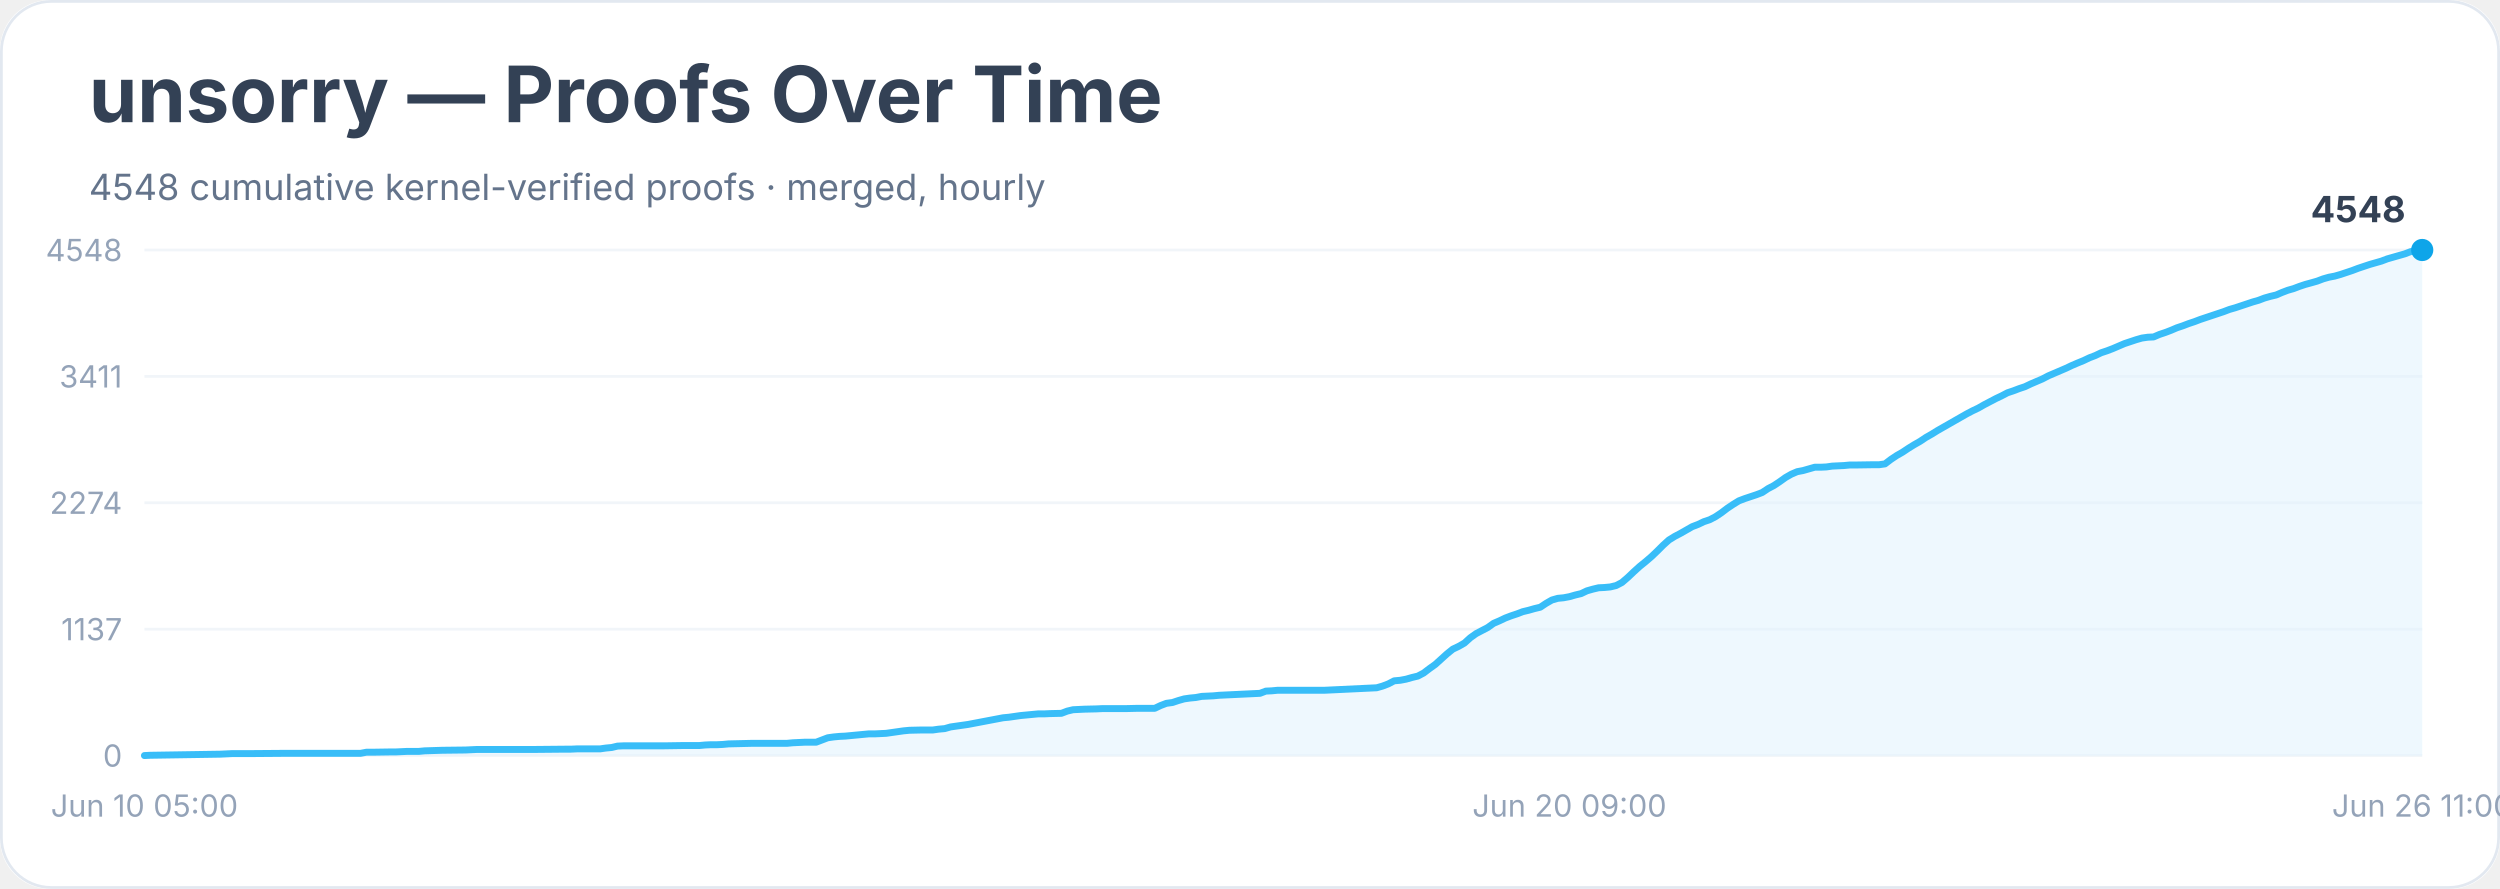
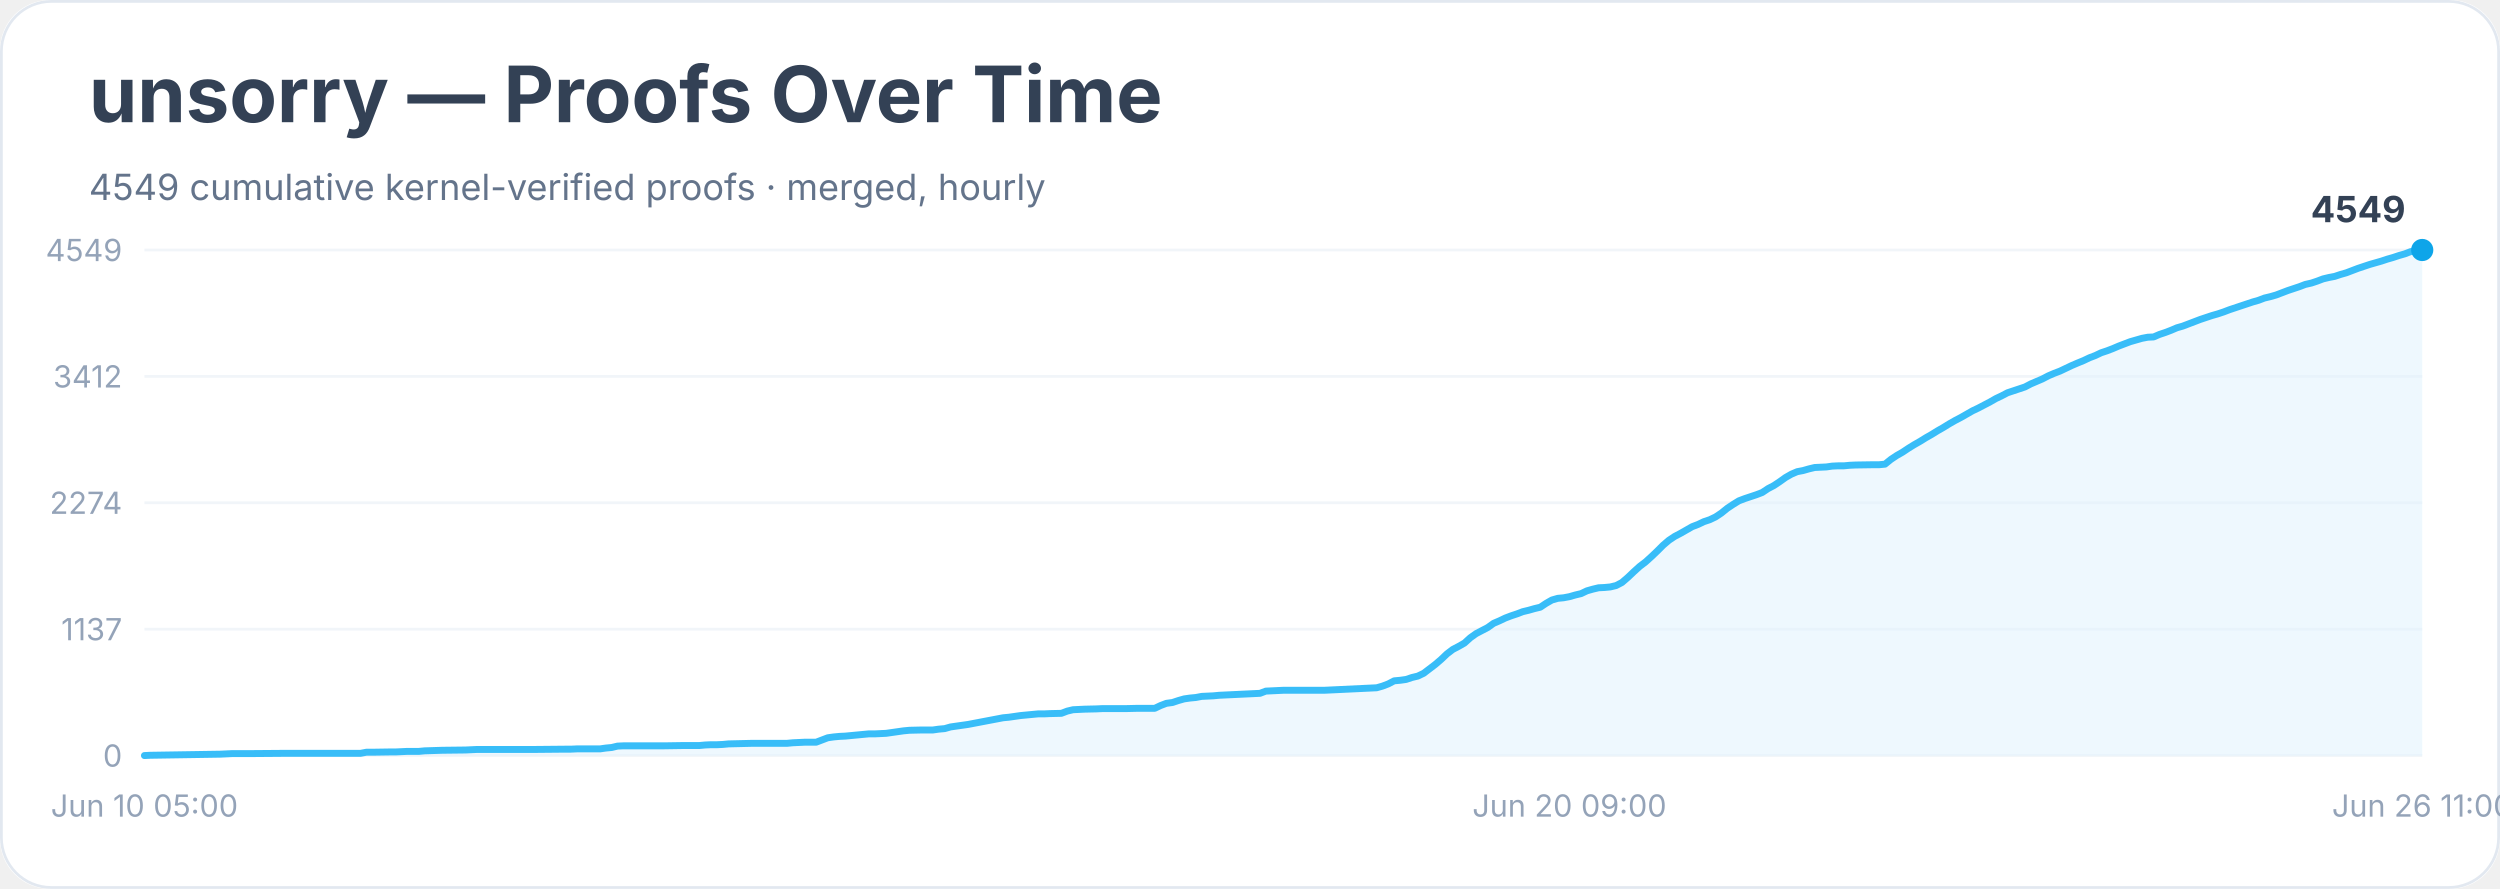
<svg xmlns="http://www.w3.org/2000/svg" width="900" height="320" viewBox="0 0 900 320" role="img" aria-labelledby="title desc">
  <rect width="900" height="100%" rx="18" fill="#ffffff" />
  <rect x="0.5" y="0.5" width="899" height="319" rx="18" fill="none" stroke="#e2e8f0" />
  <text x="32" y="44" font-family="Inter, system-ui, sans-serif" font-size="28" font-weight="700" fill="#334155">unsorry — Proofs Over Time</text>
-   <text x="32" y="72" font-family="Inter, system-ui, sans-serif" font-size="13" fill="#64748b">4548 cumulative kernel-verified proofs · merged, hourly</text>
+   <text x="32" y="72" font-family="Inter, system-ui, sans-serif" font-size="13" fill="#64748b">4549 cumulative kernel-verified proofs · merged, hourly</text>
  <line x1="52" y1="272.0" x2="872" y2="272.0" stroke="#f1f5f9" />
  <text x="44" y="276.0" text-anchor="end" font-family="Inter, system-ui, sans-serif" font-size="11" fill="#94a3b8">0</text>
  <line x1="52" y1="226.5" x2="872" y2="226.5" stroke="#f1f5f9" />
  <text x="44" y="230.5" text-anchor="end" font-family="Inter, system-ui, sans-serif" font-size="11" fill="#94a3b8">1137</text>
  <line x1="52" y1="181.0" x2="872" y2="181.0" stroke="#f1f5f9" />
  <text x="44" y="185.0" text-anchor="end" font-family="Inter, system-ui, sans-serif" font-size="11" fill="#94a3b8">2274</text>
  <line x1="52" y1="135.5" x2="872" y2="135.5" stroke="#f1f5f9" />
-   <text x="44" y="139.5" text-anchor="end" font-family="Inter, system-ui, sans-serif" font-size="11" fill="#94a3b8">3411</text>
+   <text x="44" y="139.5" text-anchor="end" font-family="Inter, system-ui, sans-serif" font-size="11" fill="#94a3b8">3412</text>
  <line x1="52" y1="90.0" x2="872" y2="90.0" stroke="#f1f5f9" />
-   <text x="44" y="94.0" text-anchor="end" font-family="Inter, system-ui, sans-serif" font-size="11" fill="#94a3b8">4548</text>
-   <polygon points="52.0,272.0 52.0,272.0 54.1,271.9 79.3,271.5 81.4,271.4 83.5,271.3 89.8,271.3 102.5,271.2 129.8,271.2 131.9,270.8 134.0,270.8 140.3,270.7 142.4,270.7 144.5,270.6 146.6,270.5 150.8,270.5 152.9,270.3 159.2,270.1 167.6,270.0 169.7,269.9 171.8,269.8 188.7,269.8 192.9,269.8 203.4,269.7 205.5,269.7 207.6,269.6 216.0,269.6 218.1,269.3 220.2,269.1 222.3,268.6 224.4,268.5 239.1,268.5 245.4,268.4 249.6,268.4 251.7,268.4 253.8,268.2 255.9,268.1 258.1,268.1 260.2,268.0 262.3,267.8 270.7,267.6 274.9,267.6 283.3,267.6 285.4,267.4 287.5,267.3 289.6,267.2 293.8,267.2 295.9,266.4 298.0,265.6 300.1,265.3 302.2,265.1 304.3,265.0 306.4,264.8 308.5,264.6 310.6,264.4 312.7,264.2 314.8,264.2 319.0,264.0 321.1,263.7 323.2,263.4 325.3,263.1 327.4,262.9 331.6,262.8 335.8,262.8 337.9,262.5 340.1,262.3 342.2,261.7 344.3,261.4 346.4,261.1 348.5,260.8 350.6,260.4 352.7,260.0 354.8,259.6 356.9,259.2 359.0,258.8 361.1,258.4 363.2,258.2 365.3,257.9 367.4,257.6 369.5,257.4 371.6,257.2 373.7,257.0 375.8,257.0 377.9,256.9 382.1,256.8 384.2,256.0 386.3,255.5 388.4,255.4 390.5,255.3 394.7,255.2 396.8,255.1 405.2,255.1 409.4,255.0 415.7,255.0 417.8,254.0 419.9,253.2 422.1,252.9 424.2,252.2 426.3,251.6 428.4,251.3 430.5,251.1 432.6,250.7 434.7,250.6 436.8,250.5 438.9,250.3 441.0,250.2 453.6,249.6 455.7,248.8 457.8,248.7 459.9,248.5 462.0,248.5 476.7,248.5 495.6,247.6 497.7,247.0 499.8,246.2 501.9,245.1 504.1,244.9 506.2,244.5 508.3,243.9 510.4,243.4 512.5,242.3 514.6,240.7 516.7,239.2 518.8,237.3 520.9,235.4 523.0,233.7 525.1,232.7 527.2,231.5 529.3,229.6 531.4,228.1 533.5,227.0 535.6,225.9 537.7,224.4 539.8,223.5 541.9,222.5 544.0,221.7 546.1,221.0 548.2,220.2 550.3,219.7 552.4,219.1 554.5,218.6 556.6,217.2 558.7,216.0 560.8,215.4 562.9,215.2 565.0,214.8 567.1,214.2 569.2,213.7 571.3,212.7 573.4,212.1 575.5,211.6 577.6,211.5 579.7,211.3 581.8,210.8 583.9,209.7 586.1,207.8 588.2,205.8 590.3,203.9 592.4,202.2 594.5,200.4 596.6,198.4 598.7,196.3 600.8,194.4 602.9,193.1 605.0,192.0 607.1,190.8 609.2,189.6 611.3,188.8 613.4,187.8 615.5,187.1 617.6,186.0 619.7,184.6 621.8,183.0 623.9,181.6 626.0,180.3 628.1,179.5 630.2,178.8 632.3,178.1 634.4,177.3 636.5,175.9 638.6,174.8 640.7,173.4 642.8,171.9 644.9,170.7 647.0,169.8 649.1,169.4 651.2,168.8 653.3,168.2 655.4,168.2 657.5,168.1 659.6,167.8 661.7,167.7 663.8,167.6 665.9,167.4 668.1,167.4 674.4,167.3 676.5,167.3 678.6,167.0 680.7,165.4 682.8,164.0 684.9,162.8 687.0,161.4 689.1,160.1 691.2,158.9 693.3,157.5 695.4,156.3 697.5,155.0 699.6,153.8 701.7,152.6 703.8,151.4 705.9,150.2 708.0,149.0 710.1,147.9 712.2,146.9 714.3,145.7 716.4,144.6 718.5,143.5 720.6,142.5 722.7,141.4 724.8,140.7 726.9,139.9 729.0,139.2 731.1,138.2 733.2,137.3 735.3,136.4 737.4,135.3 739.5,134.4 741.6,133.5 743.7,132.6 745.8,131.6 747.9,130.7 750.1,129.8 752.2,128.8 754.3,128.0 756.4,127.0 758.5,126.3 760.6,125.5 762.7,124.6 764.8,123.7 766.9,123.0 769.0,122.3 771.1,121.7 773.2,121.4 775.3,121.3 777.4,120.4 779.5,119.7 781.6,118.9 783.7,118.0 785.8,117.3 787.9,116.5 790.0,115.8 792.1,115.0 794.2,114.3 796.3,113.6 798.4,112.9 800.5,112.2 802.6,111.4 804.7,110.8 806.8,110.1 808.9,109.4 811.0,108.7 813.1,108.1 815.2,107.3 817.3,106.7 819.4,106.2 821.5,105.3 823.6,104.5 825.7,103.9 827.8,103.1 829.9,102.4 832.1,101.8 834.2,101.2 836.3,100.4 838.4,99.8 840.5,99.4 842.6,98.8 844.7,98.1 846.8,97.4 848.9,96.6 851.0,95.9 853.1,95.2 855.2,94.6 857.3,94.0 859.4,93.2 861.5,92.6 863.6,92.0 865.7,91.4 867.8,90.6 869.9,90.2 872.0,90.0 872.0,272.0" fill="#e0f2fe" opacity="0.55" />
-   <polyline points="52.0,272.0 54.1,271.9 79.3,271.5 81.4,271.4 83.5,271.3 89.8,271.3 102.5,271.2 129.8,271.2 131.9,270.8 134.0,270.8 140.3,270.7 142.4,270.7 144.5,270.6 146.6,270.5 150.8,270.5 152.9,270.3 159.2,270.1 167.6,270.0 169.7,269.9 171.8,269.8 188.7,269.8 192.9,269.8 203.4,269.7 205.5,269.7 207.6,269.6 216.0,269.6 218.1,269.3 220.2,269.1 222.3,268.6 224.4,268.5 239.1,268.5 245.4,268.4 249.6,268.4 251.7,268.4 253.8,268.2 255.9,268.1 258.1,268.1 260.2,268.0 262.3,267.8 270.7,267.6 274.9,267.6 283.3,267.6 285.4,267.4 287.5,267.3 289.6,267.2 293.8,267.2 295.9,266.4 298.0,265.6 300.1,265.3 302.2,265.1 304.3,265.0 306.4,264.8 308.5,264.6 310.6,264.4 312.7,264.2 314.8,264.2 319.0,264.0 321.1,263.7 323.2,263.4 325.3,263.1 327.4,262.9 331.6,262.8 335.8,262.8 337.9,262.5 340.1,262.3 342.2,261.7 344.3,261.4 346.4,261.1 348.5,260.8 350.6,260.4 352.7,260.0 354.8,259.6 356.9,259.2 359.0,258.8 361.1,258.4 363.2,258.2 365.3,257.9 367.4,257.6 369.5,257.4 371.6,257.2 373.7,257.0 375.8,257.0 377.9,256.9 382.1,256.8 384.2,256.0 386.3,255.5 388.4,255.4 390.5,255.3 394.7,255.2 396.8,255.1 405.2,255.1 409.4,255.0 415.7,255.0 417.8,254.0 419.9,253.2 422.1,252.9 424.2,252.2 426.3,251.6 428.4,251.3 430.5,251.1 432.6,250.7 434.7,250.6 436.8,250.5 438.9,250.3 441.0,250.2 453.6,249.6 455.7,248.8 457.8,248.7 459.9,248.5 462.0,248.5 476.7,248.5 495.6,247.6 497.7,247.0 499.8,246.2 501.9,245.1 504.1,244.9 506.2,244.5 508.3,243.9 510.4,243.4 512.5,242.3 514.6,240.7 516.7,239.2 518.8,237.3 520.9,235.4 523.0,233.7 525.1,232.7 527.2,231.5 529.3,229.6 531.4,228.1 533.5,227.0 535.6,225.9 537.7,224.4 539.8,223.5 541.9,222.5 544.0,221.7 546.1,221.0 548.2,220.2 550.3,219.7 552.4,219.1 554.5,218.6 556.6,217.2 558.7,216.0 560.8,215.4 562.9,215.2 565.0,214.8 567.1,214.2 569.2,213.7 571.3,212.7 573.4,212.1 575.5,211.6 577.6,211.5 579.7,211.3 581.8,210.8 583.9,209.7 586.1,207.8 588.2,205.8 590.3,203.9 592.4,202.2 594.5,200.4 596.6,198.4 598.7,196.3 600.8,194.4 602.9,193.1 605.0,192.0 607.1,190.8 609.2,189.6 611.3,188.8 613.4,187.8 615.5,187.1 617.6,186.0 619.7,184.6 621.8,183.0 623.9,181.6 626.0,180.3 628.1,179.5 630.2,178.8 632.3,178.1 634.4,177.3 636.5,175.9 638.6,174.8 640.7,173.4 642.8,171.9 644.9,170.7 647.0,169.8 649.1,169.4 651.2,168.8 653.3,168.2 655.4,168.2 657.5,168.1 659.6,167.8 661.7,167.7 663.8,167.6 665.9,167.4 668.1,167.4 674.4,167.3 676.5,167.3 678.6,167.0 680.7,165.4 682.8,164.0 684.9,162.8 687.0,161.4 689.1,160.1 691.2,158.9 693.3,157.5 695.4,156.3 697.5,155.0 699.6,153.8 701.7,152.6 703.8,151.4 705.9,150.2 708.0,149.0 710.1,147.9 712.2,146.9 714.3,145.7 716.4,144.6 718.5,143.5 720.6,142.5 722.7,141.4 724.8,140.7 726.9,139.9 729.0,139.2 731.1,138.2 733.2,137.3 735.3,136.4 737.4,135.3 739.5,134.4 741.6,133.5 743.7,132.6 745.8,131.6 747.9,130.7 750.1,129.8 752.2,128.8 754.3,128.0 756.4,127.0 758.5,126.3 760.6,125.5 762.7,124.6 764.8,123.7 766.9,123.0 769.0,122.3 771.1,121.7 773.2,121.4 775.3,121.3 777.4,120.4 779.5,119.7 781.6,118.9 783.7,118.0 785.8,117.3 787.9,116.5 790.0,115.8 792.1,115.0 794.2,114.3 796.3,113.6 798.4,112.9 800.5,112.2 802.6,111.4 804.7,110.8 806.8,110.1 808.9,109.4 811.0,108.7 813.1,108.1 815.2,107.3 817.3,106.7 819.4,106.2 821.5,105.3 823.6,104.5 825.7,103.9 827.8,103.1 829.9,102.4 832.1,101.8 834.2,101.2 836.3,100.4 838.4,99.8 840.5,99.4 842.6,98.8 844.7,98.1 846.8,97.4 848.9,96.6 851.0,95.9 853.1,95.2 855.2,94.6 857.3,94.0 859.4,93.2 861.5,92.6 863.6,92.0 865.7,91.4 867.8,90.6 869.9,90.2 872.0,90.0" fill="none" stroke="#38bdf8" stroke-width="2.5" stroke-linejoin="round" stroke-linecap="round" />
+   <text x="44" y="94.0" text-anchor="end" font-family="Inter, system-ui, sans-serif" font-size="11" fill="#94a3b8">4549</text>
+   <polygon points="52.0,272.0 52.0,272.0 54.1,271.9 79.3,271.5 81.4,271.4 83.5,271.3 89.8,271.3 102.5,271.2 129.8,271.2 131.9,270.8 134.0,270.8 140.3,270.7 142.4,270.7 144.5,270.6 146.6,270.5 150.8,270.5 152.9,270.3 159.2,270.1 167.6,270.0 169.7,269.9 171.8,269.8 188.7,269.8 192.9,269.8 203.4,269.7 205.5,269.7 207.6,269.6 216.0,269.6 218.1,269.3 220.2,269.1 222.3,268.6 224.4,268.5 239.1,268.5 245.4,268.4 249.6,268.4 251.7,268.4 253.8,268.2 255.9,268.1 258.1,268.1 260.2,268.0 262.3,267.8 270.7,267.6 274.9,267.6 283.3,267.6 285.4,267.4 287.5,267.3 289.6,267.2 293.8,267.2 295.9,266.4 298.0,265.6 300.1,265.3 302.2,265.1 304.3,265.0 306.4,264.8 308.5,264.6 310.6,264.4 312.7,264.2 314.8,264.2 319.0,264.0 321.1,263.7 323.2,263.4 325.3,263.1 327.4,262.9 331.6,262.8 335.8,262.8 337.9,262.5 340.1,262.3 342.2,261.7 344.3,261.4 346.4,261.1 348.5,260.8 350.6,260.4 352.7,260.0 354.8,259.6 356.9,259.2 359.0,258.8 361.1,258.4 363.2,258.2 365.3,257.9 367.4,257.6 369.5,257.4 371.6,257.2 373.7,257.0 375.8,257.0 377.9,256.9 382.1,256.8 384.2,256.0 386.3,255.5 388.4,255.4 390.5,255.3 394.7,255.2 396.8,255.1 405.2,255.1 409.4,255.0 415.7,255.0 417.8,254.0 419.9,253.2 422.1,252.9 424.2,252.2 426.3,251.6 428.4,251.3 430.5,251.1 432.6,250.7 434.7,250.6 436.8,250.5 438.9,250.3 441.0,250.2 453.6,249.6 455.7,248.8 457.8,248.7 459.9,248.6 462.0,248.5 476.7,248.5 495.6,247.6 497.7,247.0 499.8,246.2 501.9,245.1 504.1,244.9 506.2,244.6 508.3,243.9 510.4,243.4 512.5,242.4 514.6,240.8 516.7,239.2 518.8,237.4 520.9,235.4 523.0,233.8 525.1,232.7 527.2,231.5 529.3,229.6 531.4,228.1 533.5,227.0 535.6,225.9 537.7,224.4 539.8,223.5 541.9,222.5 544.0,221.7 546.1,221.0 548.2,220.2 550.3,219.7 552.4,219.1 554.5,218.6 556.6,217.2 558.7,216.0 560.8,215.4 562.9,215.2 565.0,214.8 567.1,214.2 569.2,213.7 571.3,212.7 573.4,212.1 575.5,211.6 577.6,211.5 579.7,211.3 581.8,210.8 583.9,209.7 586.1,207.8 588.2,205.8 590.3,203.9 592.4,202.3 594.5,200.4 596.6,198.4 598.7,196.3 600.8,194.5 602.9,193.1 605.0,192.0 607.1,190.8 609.2,189.6 611.3,188.8 613.4,187.8 615.5,187.1 617.6,186.1 619.7,184.7 621.8,183.0 623.9,181.6 626.0,180.3 628.1,179.5 630.2,178.8 632.3,178.1 634.4,177.3 636.5,175.9 638.6,174.8 640.7,173.4 642.8,171.9 644.9,170.7 647.0,169.8 649.1,169.4 651.2,168.8 653.3,168.3 655.4,168.2 657.5,168.1 659.6,167.8 661.7,167.7 663.8,167.7 665.9,167.5 668.1,167.4 674.4,167.3 676.5,167.3 678.6,167.1 680.7,165.4 682.8,164.0 684.9,162.8 687.0,161.4 689.1,160.1 691.2,158.9 693.3,157.6 695.4,156.4 697.5,155.1 699.6,153.9 701.7,152.6 703.8,151.4 705.9,150.3 708.0,149.1 710.1,147.9 712.2,146.9 714.3,145.8 716.4,144.7 718.5,143.5 720.6,142.5 722.7,141.4 724.8,140.7 726.9,140.0 729.0,139.3 731.1,138.2 733.2,137.3 735.3,136.4 737.4,135.3 739.5,134.4 741.6,133.6 743.7,132.6 745.8,131.6 747.9,130.7 750.1,129.8 752.2,128.8 754.3,128.0 756.4,127.0 758.5,126.3 760.6,125.5 762.7,124.6 764.8,123.8 766.9,123.0 769.0,122.4 771.1,121.8 773.2,121.4 775.3,121.3 777.4,120.4 779.5,119.7 781.6,118.9 783.7,118.0 785.8,117.4 787.9,116.6 790.0,115.8 792.1,115.0 794.2,114.3 796.3,113.6 798.4,113.0 800.5,112.3 802.6,111.5 804.7,110.8 806.8,110.1 808.9,109.4 811.0,108.7 813.1,108.1 815.2,107.3 817.3,106.8 819.4,106.2 821.5,105.4 823.6,104.6 825.7,103.9 827.8,103.2 829.9,102.4 832.1,101.9 834.2,101.2 836.3,100.4 838.4,99.9 840.5,99.5 842.6,98.8 844.7,98.2 846.8,97.4 848.9,96.6 851.0,95.9 853.1,95.2 855.2,94.6 857.3,94.0 859.4,93.3 861.5,92.7 863.6,92.0 865.7,91.4 867.8,90.6 869.9,90.2 872.0,90.0 872.0,272.0" fill="#e0f2fe" opacity="0.55" />
+   <polyline points="52.0,272.0 54.1,271.9 79.3,271.5 81.4,271.4 83.5,271.3 89.8,271.3 102.5,271.2 129.8,271.2 131.9,270.8 134.0,270.8 140.3,270.7 142.4,270.7 144.5,270.6 146.6,270.5 150.8,270.5 152.9,270.3 159.2,270.1 167.6,270.0 169.7,269.9 171.8,269.8 188.7,269.8 192.9,269.8 203.4,269.7 205.5,269.7 207.6,269.6 216.0,269.6 218.1,269.3 220.2,269.1 222.3,268.6 224.4,268.5 239.1,268.5 245.4,268.4 249.6,268.4 251.7,268.4 253.8,268.2 255.9,268.1 258.1,268.1 260.2,268.0 262.3,267.8 270.7,267.6 274.9,267.6 283.3,267.6 285.4,267.4 287.5,267.3 289.6,267.2 293.8,267.2 295.9,266.4 298.0,265.6 300.1,265.3 302.2,265.1 304.3,265.0 306.4,264.8 308.5,264.6 310.6,264.4 312.7,264.2 314.8,264.2 319.0,264.0 321.1,263.7 323.2,263.4 325.3,263.1 327.4,262.9 331.6,262.8 335.8,262.8 337.9,262.5 340.1,262.3 342.2,261.7 344.3,261.4 346.4,261.1 348.5,260.8 350.6,260.4 352.7,260.0 354.8,259.6 356.9,259.2 359.0,258.8 361.1,258.4 363.2,258.2 365.3,257.9 367.4,257.6 369.5,257.4 371.6,257.2 373.7,257.0 375.8,257.0 377.9,256.9 382.1,256.8 384.2,256.0 386.3,255.5 388.4,255.4 390.5,255.3 394.7,255.2 396.8,255.1 405.2,255.1 409.4,255.0 415.7,255.0 417.8,254.0 419.9,253.2 422.1,252.9 424.2,252.2 426.3,251.6 428.4,251.3 430.5,251.1 432.6,250.7 434.7,250.6 436.8,250.5 438.9,250.3 441.0,250.2 453.6,249.6 455.7,248.8 457.8,248.7 459.9,248.6 462.0,248.5 476.7,248.5 495.6,247.6 497.7,247.0 499.8,246.2 501.9,245.1 504.1,244.9 506.2,244.6 508.3,243.9 510.4,243.4 512.5,242.4 514.6,240.8 516.7,239.2 518.8,237.4 520.9,235.4 523.0,233.8 525.1,232.7 527.2,231.5 529.3,229.6 531.4,228.1 533.5,227.0 535.6,225.9 537.7,224.4 539.8,223.5 541.9,222.5 544.0,221.7 546.1,221.0 548.2,220.2 550.3,219.7 552.4,219.1 554.5,218.6 556.6,217.2 558.7,216.0 560.8,215.4 562.9,215.2 565.0,214.8 567.1,214.2 569.2,213.7 571.3,212.7 573.4,212.1 575.5,211.6 577.6,211.5 579.7,211.3 581.8,210.8 583.9,209.7 586.1,207.8 588.2,205.8 590.3,203.9 592.4,202.3 594.5,200.4 596.6,198.4 598.7,196.3 600.8,194.5 602.9,193.1 605.0,192.0 607.1,190.8 609.2,189.6 611.3,188.8 613.4,187.8 615.5,187.1 617.6,186.1 619.7,184.7 621.8,183.0 623.9,181.6 626.0,180.3 628.1,179.5 630.2,178.8 632.3,178.1 634.4,177.3 636.5,175.9 638.6,174.8 640.7,173.4 642.8,171.9 644.9,170.7 647.0,169.8 649.1,169.4 651.2,168.8 653.3,168.3 655.4,168.2 657.5,168.1 659.6,167.8 661.7,167.7 663.8,167.7 665.9,167.5 668.1,167.4 674.4,167.3 676.5,167.3 678.6,167.1 680.7,165.4 682.8,164.0 684.9,162.8 687.0,161.4 689.1,160.1 691.2,158.9 693.3,157.6 695.4,156.4 697.5,155.1 699.6,153.9 701.7,152.6 703.8,151.4 705.9,150.3 708.0,149.1 710.1,147.9 712.2,146.9 714.3,145.8 716.4,144.7 718.5,143.5 720.6,142.5 722.7,141.4 724.8,140.7 726.9,140.0 729.0,139.3 731.1,138.2 733.2,137.3 735.3,136.4 737.4,135.3 739.5,134.4 741.6,133.6 743.7,132.6 745.8,131.6 747.9,130.7 750.1,129.8 752.2,128.8 754.3,128.0 756.4,127.0 758.5,126.3 760.6,125.5 762.7,124.6 764.8,123.8 766.9,123.0 769.0,122.4 771.1,121.8 773.2,121.4 775.3,121.3 777.4,120.4 779.5,119.7 781.6,118.9 783.7,118.0 785.8,117.4 787.9,116.6 790.0,115.8 792.1,115.0 794.2,114.3 796.3,113.6 798.4,113.0 800.5,112.3 802.6,111.5 804.7,110.8 806.8,110.1 808.9,109.4 811.0,108.7 813.1,108.1 815.2,107.3 817.3,106.8 819.4,106.2 821.5,105.4 823.6,104.6 825.7,103.9 827.8,103.2 829.9,102.4 832.1,101.9 834.2,101.2 836.3,100.4 838.4,99.9 840.5,99.5 842.6,98.8 844.7,98.2 846.8,97.4 848.9,96.6 851.0,95.9 853.1,95.2 855.2,94.6 857.3,94.0 859.4,93.3 861.5,92.7 863.6,92.0 865.7,91.4 867.8,90.6 869.9,90.2 872.0,90.0" fill="none" stroke="#38bdf8" stroke-width="2.5" stroke-linejoin="round" stroke-linecap="round" />
  <circle cx="872.0" cy="90.0" r="4" fill="#0ea5e9" />
-   <text x="866.0" y="80.0" text-anchor="end" font-family="Inter, system-ui, sans-serif" font-size="13" font-weight="700" fill="#334155">4548</text>
+   <text x="866.0" y="80.0" text-anchor="end" font-family="Inter, system-ui, sans-serif" font-size="13" font-weight="700" fill="#334155">4549</text>
  <text x="52.0" y="294" text-anchor="middle" font-family="Inter, system-ui, sans-serif" font-size="11" fill="#94a3b8">Jun 10 05:00</text>
  <text x="565.0" y="294" text-anchor="middle" font-family="Inter, system-ui, sans-serif" font-size="11" fill="#94a3b8">Jun 20 09:00</text>
  <text x="872.0" y="294" text-anchor="middle" font-family="Inter, system-ui, sans-serif" font-size="11" fill="#94a3b8">Jun 26 11:00</text>
</svg>
